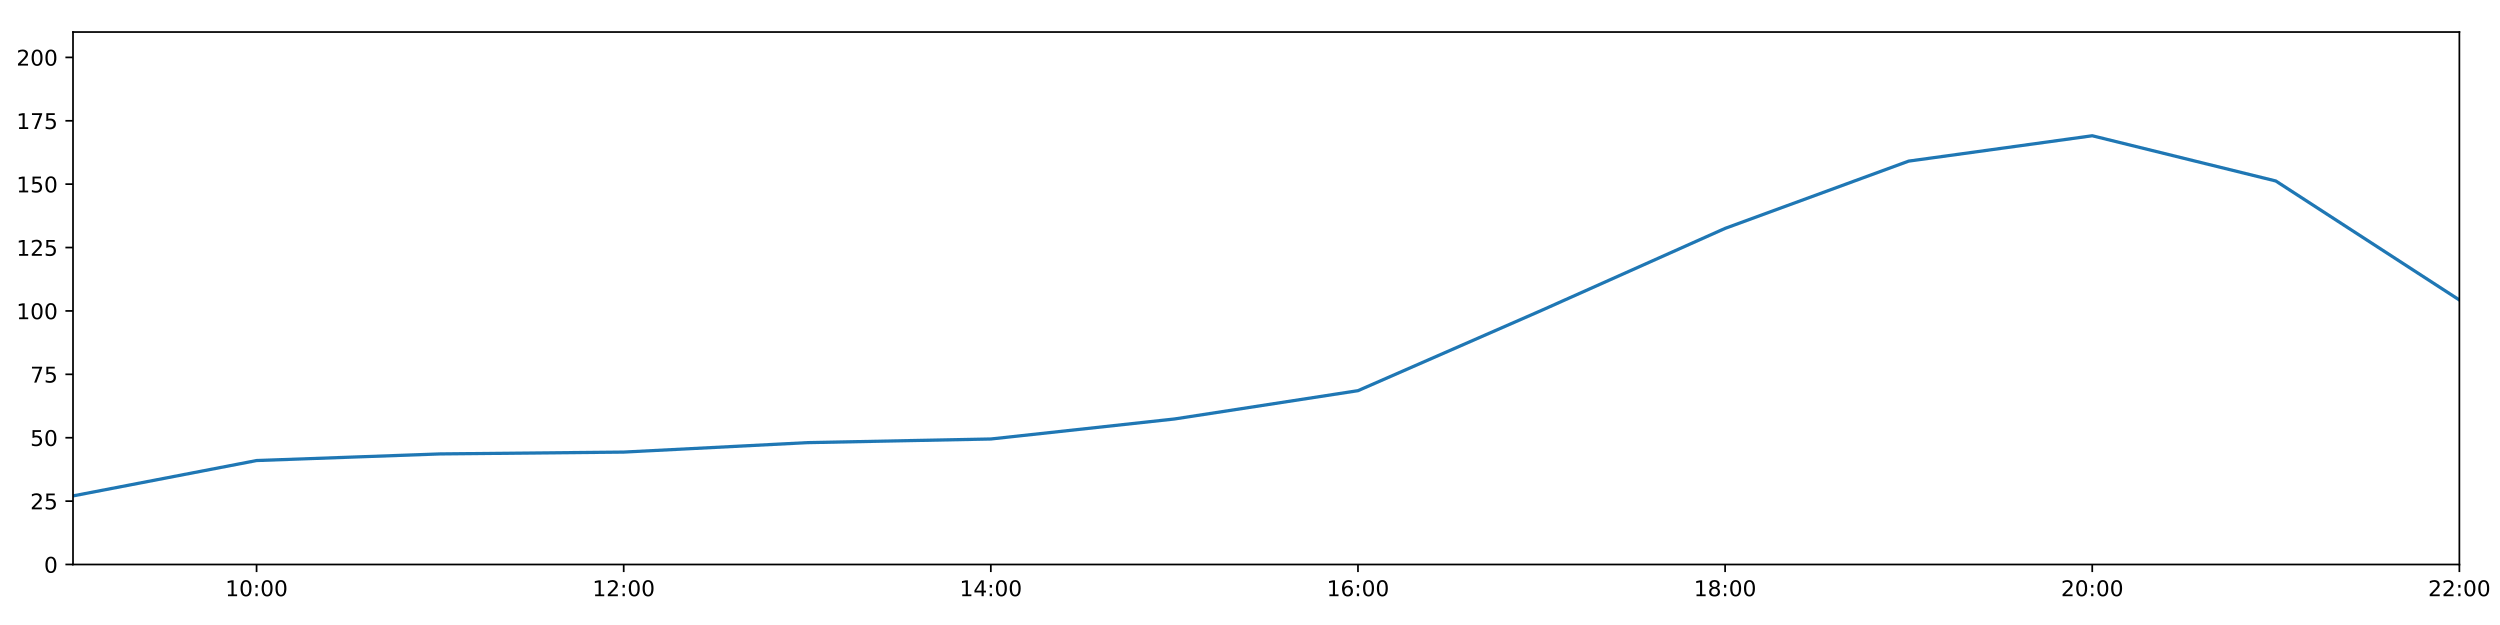
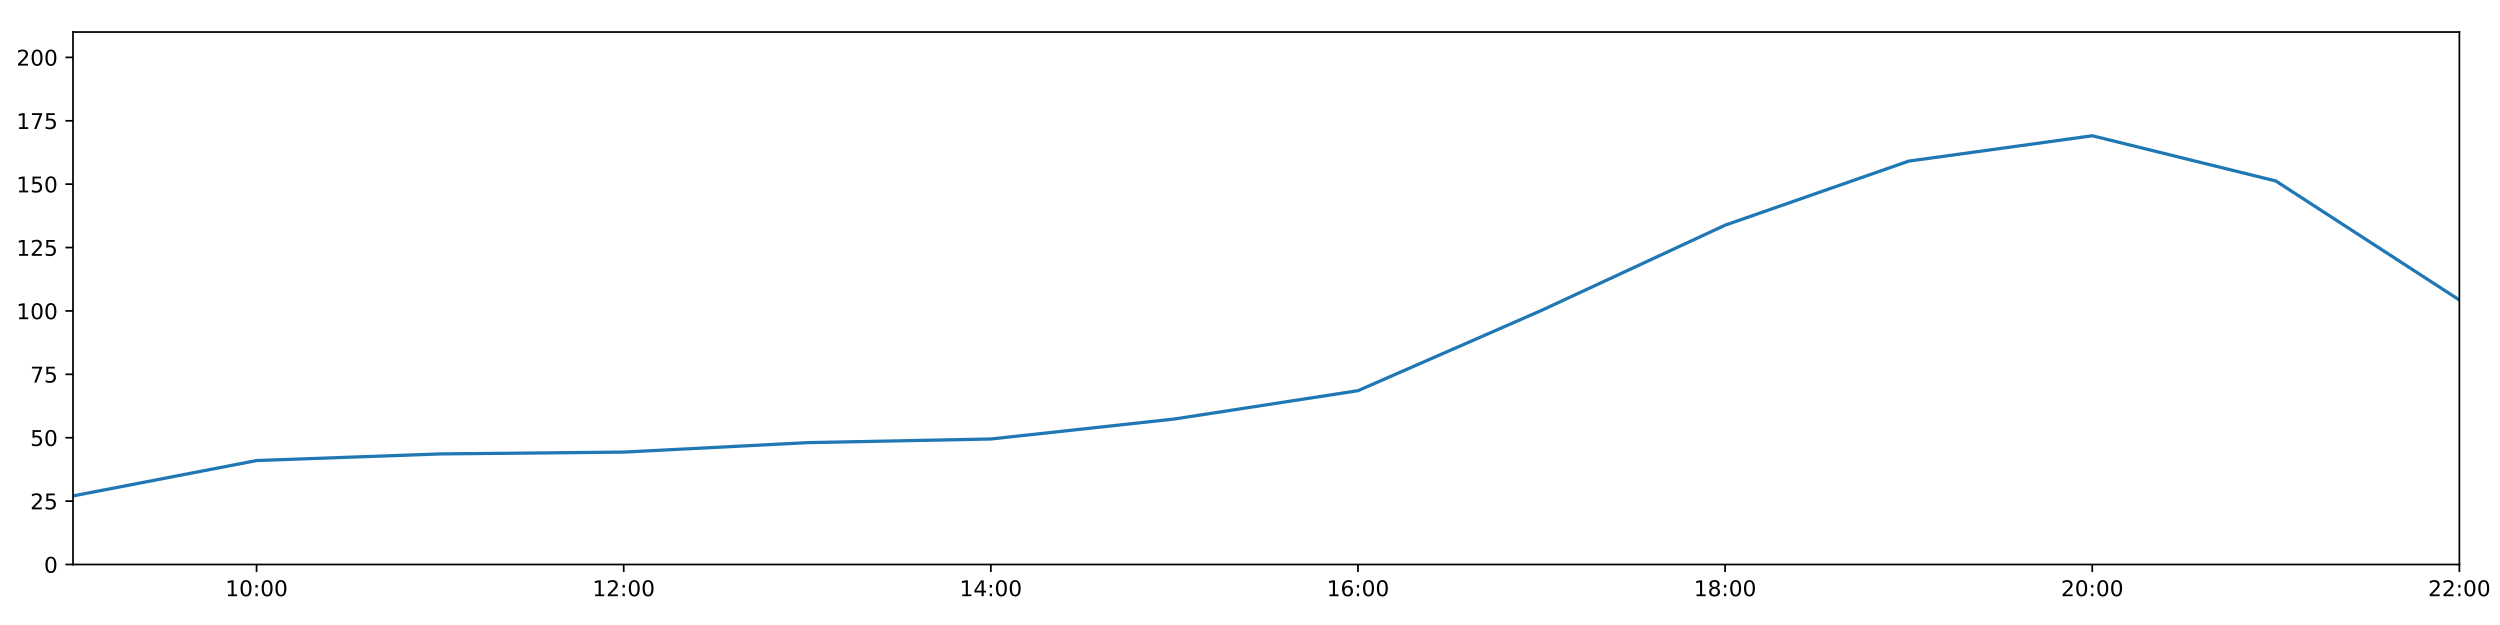
<svg xmlns="http://www.w3.org/2000/svg" xmlns:xlink="http://www.w3.org/1999/xlink" height="288pt" version="1.1" viewBox="0 0 1152 288" width="1152pt">
  <defs>
    <style type="text/css">
*{stroke-linecap:butt;stroke-linejoin:round;}
  </style>
  </defs>
  <g id="figure_1">
    <g id="patch_1">
      <path d="M 0 288  L 1152 288  L 1152 0  L 0 0  z " style="fill:#ffffff;" />
    </g>
    <g id="axes_1">
      <g id="patch_2">
        <path d="M 33.64 260.12  L 1133.28 260.12  L 1133.28 14.76  L 33.64 14.76  z " style="fill:#ffffff;" />
      </g>
      <g id="matplotlib.axis_1">
        <g id="xtick_1">
          <g id="line2d_1">
            <defs>
-               <path d="M 0 0  L 0 3.5  " id="ma1d03c40e7" style="stroke:#000000;stroke-width:0.8;" />
-             </defs>
-             <g>
-               <use style="stroke:#000000;stroke-width:0.8;" x="118.228" xlink:href="#ma1d03c40e7" y="260.12" />
+               <path d="M 0 0  L 0 3.5  " id="mdaa0d2f067" style="stroke:#000000;stroke-width:0.8;" />
+             </defs>
+             <g>
+               <use style="stroke:#000000;stroke-width:0.8;" x="118.228" xlink:href="#mdaa0d2f067" y="260.12" />
            </g>
          </g>
          <g id="text_1">
            <defs>
              <path d="M 12.406 8.297  L 28.516 8.297  L 28.516 63.922  L 10.984 60.406  L 10.984 69.391  L 28.422 72.906  L 38.281 72.906  L 38.281 8.297  L 54.391 8.297  L 54.391 0  L 12.406 0  z " id="DejaVuSans-49" />
              <path d="M 31.781 66.406  Q 24.172 66.406 20.328 58.906  Q 16.5 51.422 16.5 36.375  Q 16.5 21.391 20.328 13.891  Q 24.172 6.391 31.781 6.391  Q 39.453 6.391 43.281 13.891  Q 47.125 21.391 47.125 36.375  Q 47.125 51.422 43.281 58.906  Q 39.453 66.406 31.781 66.406  z M 31.781 74.219  Q 44.047 74.219 50.516 64.516  Q 56.984 54.828 56.984 36.375  Q 56.984 17.969 50.516 8.266  Q 44.047 -1.422 31.781 -1.422  Q 19.531 -1.422 13.062 8.266  Q 6.594 17.969 6.594 36.375  Q 6.594 54.828 13.062 64.516  Q 19.531 74.219 31.781 74.219  z " id="DejaVuSans-48" />
              <path d="M 11.719 12.406  L 22.016 12.406  L 22.016 0  L 11.719 0  z M 11.719 51.703  L 22.016 51.703  L 22.016 39.312  L 11.719 39.312  z " id="DejaVuSans-58" />
            </defs>
            <g transform="translate(103.8183 274.7184)scale(0.1 -0.1)">
              <use xlink:href="#DejaVuSans-49" />
              <use x="63.623" xlink:href="#DejaVuSans-48" />
              <use x="127.246" xlink:href="#DejaVuSans-58" />
              <use x="160.938" xlink:href="#DejaVuSans-48" />
              <use x="224.561" xlink:href="#DejaVuSans-48" />
            </g>
          </g>
        </g>
        <g id="xtick_2">
          <g id="line2d_2">
            <g>
-               <use style="stroke:#000000;stroke-width:0.8;" x="287.403" xlink:href="#ma1d03c40e7" y="260.12" />
+               <use style="stroke:#000000;stroke-width:0.8;" x="287.403" xlink:href="#mdaa0d2f067" y="260.12" />
            </g>
          </g>
          <g id="text_2">
            <defs>
              <path d="M 19.188 8.297  L 53.609 8.297  L 53.609 0  L 7.328 0  L 7.328 8.297  Q 12.938 14.109 22.625 23.891  Q 32.328 33.688 34.812 36.531  Q 39.547 41.844 41.422 45.531  Q 43.312 49.219 43.312 52.781  Q 43.312 58.594 39.234 62.25  Q 35.156 65.922 28.609 65.922  Q 23.969 65.922 18.812 64.312  Q 13.672 62.703 7.812 59.422  L 7.812 69.391  Q 13.766 71.781 18.938 73  Q 24.125 74.219 28.422 74.219  Q 39.75 74.219 46.484 68.547  Q 53.219 62.891 53.219 53.422  Q 53.219 48.922 51.531 44.891  Q 49.859 40.875 45.406 35.406  Q 44.188 33.984 37.641 27.219  Q 31.109 20.453 19.188 8.297  z " id="DejaVuSans-50" />
            </defs>
            <g transform="translate(272.9937 274.7184)scale(0.1 -0.1)">
              <use xlink:href="#DejaVuSans-49" />
              <use x="63.623" xlink:href="#DejaVuSans-50" />
              <use x="127.246" xlink:href="#DejaVuSans-58" />
              <use x="160.938" xlink:href="#DejaVuSans-48" />
              <use x="224.561" xlink:href="#DejaVuSans-48" />
            </g>
          </g>
        </g>
        <g id="xtick_3">
          <g id="line2d_3">
            <g>
-               <use style="stroke:#000000;stroke-width:0.8;" x="456.578" xlink:href="#ma1d03c40e7" y="260.12" />
+               <use style="stroke:#000000;stroke-width:0.8;" x="456.578" xlink:href="#mdaa0d2f067" y="260.12" />
            </g>
          </g>
          <g id="text_3">
            <defs>
              <path d="M 37.797 64.312  L 12.891 25.391  L 37.797 25.391  z M 35.203 72.906  L 47.609 72.906  L 47.609 25.391  L 58.016 25.391  L 58.016 17.188  L 47.609 17.188  L 47.609 0  L 37.797 0  L 37.797 17.188  L 4.891 17.188  L 4.891 26.703  z " id="DejaVuSans-52" />
            </defs>
            <g transform="translate(442.1691 274.7184)scale(0.1 -0.1)">
              <use xlink:href="#DejaVuSans-49" />
              <use x="63.623" xlink:href="#DejaVuSans-52" />
              <use x="127.246" xlink:href="#DejaVuSans-58" />
              <use x="160.938" xlink:href="#DejaVuSans-48" />
              <use x="224.561" xlink:href="#DejaVuSans-48" />
            </g>
          </g>
        </g>
        <g id="xtick_4">
          <g id="line2d_4">
            <g>
-               <use style="stroke:#000000;stroke-width:0.8;" x="625.754" xlink:href="#ma1d03c40e7" y="260.12" />
+               <use style="stroke:#000000;stroke-width:0.8;" x="625.754" xlink:href="#mdaa0d2f067" y="260.12" />
            </g>
          </g>
          <g id="text_4">
            <defs>
              <path d="M 33.016 40.375  Q 26.375 40.375 22.484 35.828  Q 18.609 31.297 18.609 23.391  Q 18.609 15.531 22.484 10.953  Q 26.375 6.391 33.016 6.391  Q 39.656 6.391 43.531 10.953  Q 47.406 15.531 47.406 23.391  Q 47.406 31.297 43.531 35.828  Q 39.656 40.375 33.016 40.375  z M 52.594 71.297  L 52.594 62.312  Q 48.875 64.062 45.094 64.984  Q 41.312 65.922 37.594 65.922  Q 27.828 65.922 22.672 59.328  Q 17.531 52.734 16.797 39.406  Q 19.672 43.656 24.016 45.922  Q 28.375 48.188 33.594 48.188  Q 44.578 48.188 50.953 41.516  Q 57.328 34.859 57.328 23.391  Q 57.328 12.156 50.688 5.359  Q 44.047 -1.422 33.016 -1.422  Q 20.359 -1.422 13.672 8.266  Q 6.984 17.969 6.984 36.375  Q 6.984 53.656 15.188 63.938  Q 23.391 74.219 37.203 74.219  Q 40.922 74.219 44.703 73.484  Q 48.484 72.75 52.594 71.297  z " id="DejaVuSans-54" />
            </defs>
            <g transform="translate(611.3445 274.7184)scale(0.1 -0.1)">
              <use xlink:href="#DejaVuSans-49" />
              <use x="63.623" xlink:href="#DejaVuSans-54" />
              <use x="127.246" xlink:href="#DejaVuSans-58" />
              <use x="160.938" xlink:href="#DejaVuSans-48" />
              <use x="224.561" xlink:href="#DejaVuSans-48" />
            </g>
          </g>
        </g>
        <g id="xtick_5">
          <g id="line2d_5">
            <g>
-               <use style="stroke:#000000;stroke-width:0.8;" x="794.929" xlink:href="#ma1d03c40e7" y="260.12" />
+               <use style="stroke:#000000;stroke-width:0.8;" x="794.929" xlink:href="#mdaa0d2f067" y="260.12" />
            </g>
          </g>
          <g id="text_5">
            <defs>
              <path d="M 31.781 34.625  Q 24.75 34.625 20.719 30.859  Q 16.703 27.094 16.703 20.516  Q 16.703 13.922 20.719 10.156  Q 24.75 6.391 31.781 6.391  Q 38.812 6.391 42.859 10.172  Q 46.922 13.969 46.922 20.516  Q 46.922 27.094 42.891 30.859  Q 38.875 34.625 31.781 34.625  z M 21.922 38.812  Q 15.578 40.375 12.031 44.719  Q 8.5 49.078 8.5 55.328  Q 8.5 64.062 14.719 69.141  Q 20.953 74.219 31.781 74.219  Q 42.672 74.219 48.875 69.141  Q 55.078 64.062 55.078 55.328  Q 55.078 49.078 51.531 44.719  Q 48 40.375 41.703 38.812  Q 48.828 37.156 52.797 32.312  Q 56.781 27.484 56.781 20.516  Q 56.781 9.906 50.312 4.234  Q 43.844 -1.422 31.781 -1.422  Q 19.734 -1.422 13.25 4.234  Q 6.781 9.906 6.781 20.516  Q 6.781 27.484 10.781 32.312  Q 14.797 37.156 21.922 38.812  z M 18.312 54.391  Q 18.312 48.734 21.844 45.562  Q 25.391 42.391 31.781 42.391  Q 38.141 42.391 41.719 45.562  Q 45.312 48.734 45.312 54.391  Q 45.312 60.062 41.719 63.234  Q 38.141 66.406 31.781 66.406  Q 25.391 66.406 21.844 63.234  Q 18.312 60.062 18.312 54.391  z " id="DejaVuSans-56" />
            </defs>
            <g transform="translate(780.5199 274.7184)scale(0.1 -0.1)">
              <use xlink:href="#DejaVuSans-49" />
              <use x="63.623" xlink:href="#DejaVuSans-56" />
              <use x="127.246" xlink:href="#DejaVuSans-58" />
              <use x="160.938" xlink:href="#DejaVuSans-48" />
              <use x="224.561" xlink:href="#DejaVuSans-48" />
            </g>
          </g>
        </g>
        <g id="xtick_6">
          <g id="line2d_6">
            <g>
-               <use style="stroke:#000000;stroke-width:0.8;" x="964.105" xlink:href="#ma1d03c40e7" y="260.12" />
+               <use style="stroke:#000000;stroke-width:0.8;" x="964.105" xlink:href="#mdaa0d2f067" y="260.12" />
            </g>
          </g>
          <g id="text_6">
            <g transform="translate(949.6952 274.7184)scale(0.1 -0.1)">
              <use xlink:href="#DejaVuSans-50" />
              <use x="63.623" xlink:href="#DejaVuSans-48" />
              <use x="127.246" xlink:href="#DejaVuSans-58" />
              <use x="160.938" xlink:href="#DejaVuSans-48" />
              <use x="224.561" xlink:href="#DejaVuSans-48" />
            </g>
          </g>
        </g>
        <g id="xtick_7">
          <g id="line2d_7">
            <g>
-               <use style="stroke:#000000;stroke-width:0.8;" x="1133.28" xlink:href="#ma1d03c40e7" y="260.12" />
+               <use style="stroke:#000000;stroke-width:0.8;" x="1133.28" xlink:href="#mdaa0d2f067" y="260.12" />
            </g>
          </g>
          <g id="text_7">
            <g transform="translate(1118.871 274.7184)scale(0.1 -0.1)">
              <use xlink:href="#DejaVuSans-50" />
              <use x="63.623" xlink:href="#DejaVuSans-50" />
              <use x="127.246" xlink:href="#DejaVuSans-58" />
              <use x="160.938" xlink:href="#DejaVuSans-48" />
              <use x="224.561" xlink:href="#DejaVuSans-48" />
            </g>
          </g>
        </g>
      </g>
      <g id="matplotlib.axis_2">
        <g id="ytick_1">
          <g id="line2d_8">
            <defs>
-               <path d="M 0 0  L -3.5 0  " id="m93f490abec" style="stroke:#000000;stroke-width:0.8;" />
-             </defs>
-             <g>
-               <use style="stroke:#000000;stroke-width:0.8;" x="33.64" xlink:href="#m93f490abec" y="260.12" />
+               <path d="M 0 0  L -3.5 0  " id="m98b9232f73" style="stroke:#000000;stroke-width:0.8;" />
+             </defs>
+             <g>
+               <use style="stroke:#000000;stroke-width:0.8;" x="33.64" xlink:href="#m98b9232f73" y="260.12" />
            </g>
          </g>
          <g id="text_8">
            <g transform="translate(20.2775 263.9192)scale(0.1 -0.1)">
              <use xlink:href="#DejaVuSans-48" />
            </g>
          </g>
        </g>
        <g id="ytick_2">
          <g id="line2d_9">
            <g>
-               <use style="stroke:#000000;stroke-width:0.8;" x="33.64" xlink:href="#m93f490abec" y="230.91" />
+               <use style="stroke:#000000;stroke-width:0.8;" x="33.64" xlink:href="#m98b9232f73" y="230.91" />
            </g>
          </g>
          <g id="text_9">
            <defs>
              <path d="M 10.797 72.906  L 49.516 72.906  L 49.516 64.594  L 19.828 64.594  L 19.828 46.734  Q 21.969 47.469 24.109 47.828  Q 26.266 48.188 28.422 48.188  Q 40.625 48.188 47.75 41.5  Q 54.891 34.812 54.891 23.391  Q 54.891 11.625 47.562 5.094  Q 40.234 -1.422 26.906 -1.422  Q 22.312 -1.422 17.547 -0.641  Q 12.797 0.141 7.719 1.703  L 7.719 11.625  Q 12.109 9.234 16.797 8.062  Q 21.484 6.891 26.703 6.891  Q 35.156 6.891 40.078 11.328  Q 45.016 15.766 45.016 23.391  Q 45.016 31 40.078 35.438  Q 35.156 39.891 26.703 39.891  Q 22.75 39.891 18.812 39.016  Q 14.891 38.141 10.797 36.281  z " id="DejaVuSans-53" />
            </defs>
            <g transform="translate(13.915 234.7097)scale(0.1 -0.1)">
              <use xlink:href="#DejaVuSans-50" />
              <use x="63.623" xlink:href="#DejaVuSans-53" />
            </g>
          </g>
        </g>
        <g id="ytick_3">
          <g id="line2d_10">
            <g>
-               <use style="stroke:#000000;stroke-width:0.8;" x="33.64" xlink:href="#m93f490abec" y="201.701" />
+               <use style="stroke:#000000;stroke-width:0.8;" x="33.64" xlink:href="#m98b9232f73" y="201.701" />
            </g>
          </g>
          <g id="text_10">
            <g transform="translate(13.915 205.5002)scale(0.1 -0.1)">
              <use xlink:href="#DejaVuSans-53" />
              <use x="63.623" xlink:href="#DejaVuSans-48" />
            </g>
          </g>
        </g>
        <g id="ytick_4">
          <g id="line2d_11">
            <g>
-               <use style="stroke:#000000;stroke-width:0.8;" x="33.64" xlink:href="#m93f490abec" y="172.491" />
+               <use style="stroke:#000000;stroke-width:0.8;" x="33.64" xlink:href="#m98b9232f73" y="172.491" />
            </g>
          </g>
          <g id="text_11">
            <defs>
              <path d="M 8.203 72.906  L 55.078 72.906  L 55.078 68.703  L 28.609 0  L 18.312 0  L 43.219 64.594  L 8.203 64.594  z " id="DejaVuSans-55" />
            </defs>
            <g transform="translate(13.915 176.2906)scale(0.1 -0.1)">
              <use xlink:href="#DejaVuSans-55" />
              <use x="63.623" xlink:href="#DejaVuSans-53" />
            </g>
          </g>
        </g>
        <g id="ytick_5">
          <g id="line2d_12">
            <g>
-               <use style="stroke:#000000;stroke-width:0.8;" x="33.64" xlink:href="#m93f490abec" y="143.282" />
+               <use style="stroke:#000000;stroke-width:0.8;" x="33.64" xlink:href="#m98b9232f73" y="143.282" />
            </g>
          </g>
          <g id="text_12">
            <g transform="translate(7.5525 147.0811)scale(0.1 -0.1)">
              <use xlink:href="#DejaVuSans-49" />
              <use x="63.623" xlink:href="#DejaVuSans-48" />
              <use x="127.246" xlink:href="#DejaVuSans-48" />
            </g>
          </g>
        </g>
        <g id="ytick_6">
          <g id="line2d_13">
            <g>
-               <use style="stroke:#000000;stroke-width:0.8;" x="33.64" xlink:href="#m93f490abec" y="114.072" />
+               <use style="stroke:#000000;stroke-width:0.8;" x="33.64" xlink:href="#m98b9232f73" y="114.072" />
            </g>
          </g>
          <g id="text_13">
            <g transform="translate(7.5525 117.8716)scale(0.1 -0.1)">
              <use xlink:href="#DejaVuSans-49" />
              <use x="63.623" xlink:href="#DejaVuSans-50" />
              <use x="127.246" xlink:href="#DejaVuSans-53" />
            </g>
          </g>
        </g>
        <g id="ytick_7">
          <g id="line2d_14">
            <g>
-               <use style="stroke:#000000;stroke-width:0.8;" x="33.64" xlink:href="#m93f490abec" y="84.863" />
+               <use style="stroke:#000000;stroke-width:0.8;" x="33.64" xlink:href="#m98b9232f73" y="84.863" />
            </g>
          </g>
          <g id="text_14">
            <g transform="translate(7.5525 88.66208)scale(0.1 -0.1)">
              <use xlink:href="#DejaVuSans-49" />
              <use x="63.623" xlink:href="#DejaVuSans-53" />
              <use x="127.246" xlink:href="#DejaVuSans-48" />
            </g>
          </g>
        </g>
        <g id="ytick_8">
          <g id="line2d_15">
            <g>
-               <use style="stroke:#000000;stroke-width:0.8;" x="33.64" xlink:href="#m93f490abec" y="55.653" />
+               <use style="stroke:#000000;stroke-width:0.8;" x="33.64" xlink:href="#m98b9232f73" y="55.653" />
            </g>
          </g>
          <g id="text_15">
            <g transform="translate(7.5525 59.45255)scale(0.1 -0.1)">
              <use xlink:href="#DejaVuSans-49" />
              <use x="63.623" xlink:href="#DejaVuSans-55" />
              <use x="127.246" xlink:href="#DejaVuSans-53" />
            </g>
          </g>
        </g>
        <g id="ytick_9">
          <g id="line2d_16">
            <g>
-               <use style="stroke:#000000;stroke-width:0.8;" x="33.64" xlink:href="#m93f490abec" y="26.444" />
+               <use style="stroke:#000000;stroke-width:0.8;" x="33.64" xlink:href="#m98b9232f73" y="26.444" />
            </g>
          </g>
          <g id="text_16">
            <g transform="translate(7.5525 30.24303)scale(0.1 -0.1)">
              <use xlink:href="#DejaVuSans-50" />
              <use x="63.623" xlink:href="#DejaVuSans-48" />
              <use x="127.246" xlink:href="#DejaVuSans-48" />
            </g>
          </g>
        </g>
      </g>
      <g id="line2d_17">
-         <path clip-path="url(#p4cbb3bb1d8)" d="M 33.64 228.509  L 118.228 212.216  L 202.815 209.166  L 287.403 208.322  L 371.991 203.969  L 456.578 202.285  L 541.166 193.068  L 625.754 180.021  L 710.342 143.022  L 794.929 105.237  L 879.517 74.241  L 964.105 62.557  L 1048.692 83.402  L 1133.28 138.239  " style="fill:none;stroke:#1f77b4;stroke-linecap:square;stroke-width:1.5;" />
+         <path clip-path="url(#pf0dda10fd8)" d="M 33.64 228.509  L 118.228 212.216  L 202.815 209.166  L 287.403 208.322  L 371.991 203.969  L 456.578 202.285  L 541.166 193.068  L 625.754 180.021  L 710.342 143.022  L 794.929 103.763  L 879.517 74.241  L 964.105 62.557  L 1048.692 83.402  L 1133.28 138.239  " style="fill:none;stroke:#1f77b4;stroke-linecap:square;stroke-width:1.5;" />
      </g>
      <g id="patch_3">
        <path d="M 33.64 260.12  L 33.64 14.76  " style="fill:none;stroke:#000000;stroke-linecap:square;stroke-linejoin:miter;stroke-width:0.8;" />
      </g>
      <g id="patch_4">
        <path d="M 1133.28 260.12  L 1133.28 14.76  " style="fill:none;stroke:#000000;stroke-linecap:square;stroke-linejoin:miter;stroke-width:0.8;" />
      </g>
      <g id="patch_5">
        <path d="M 33.64 260.12  L 1133.28 260.12  " style="fill:none;stroke:#000000;stroke-linecap:square;stroke-linejoin:miter;stroke-width:0.8;" />
      </g>
      <g id="patch_6">
        <path d="M 33.64 14.76  L 1133.28 14.76  " style="fill:none;stroke:#000000;stroke-linecap:square;stroke-linejoin:miter;stroke-width:0.8;" />
      </g>
    </g>
  </g>
  <defs>
-     <clipPath id="p4cbb3bb1d8">
+     <clipPath id="pf0dda10fd8">
      <rect height="245.36" width="1099.64" x="33.64" y="14.76" />
    </clipPath>
  </defs>
</svg>
